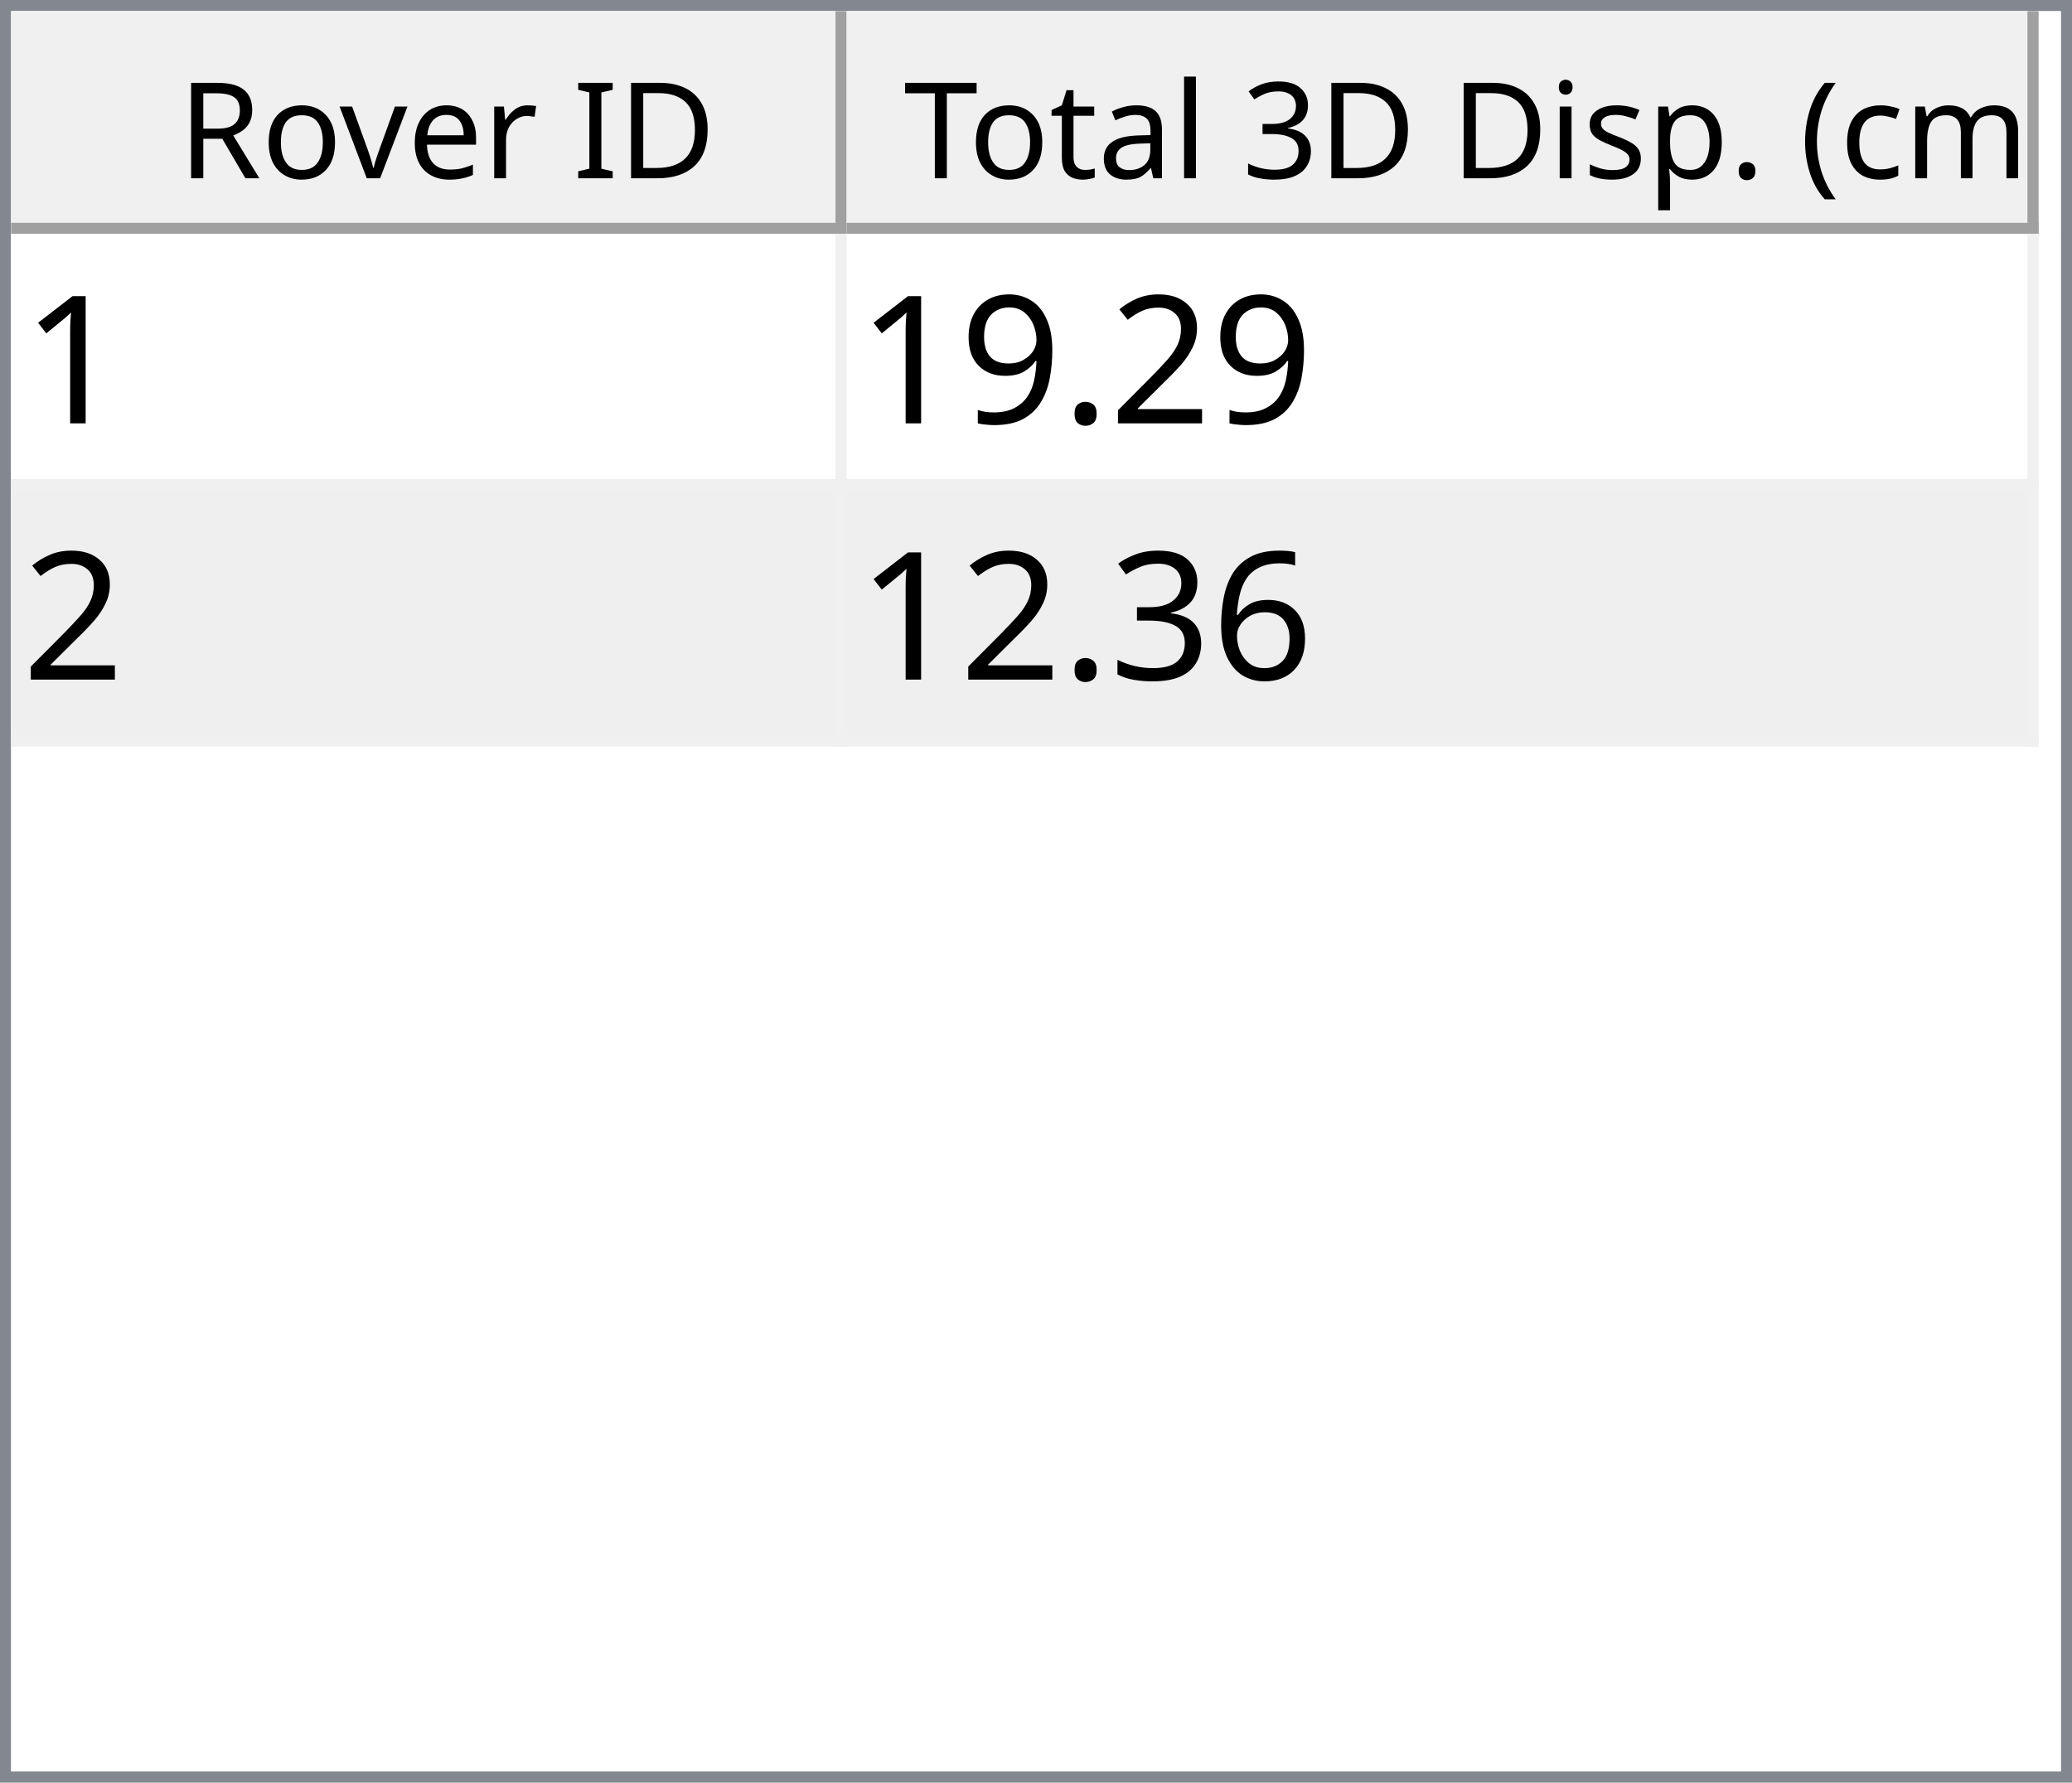
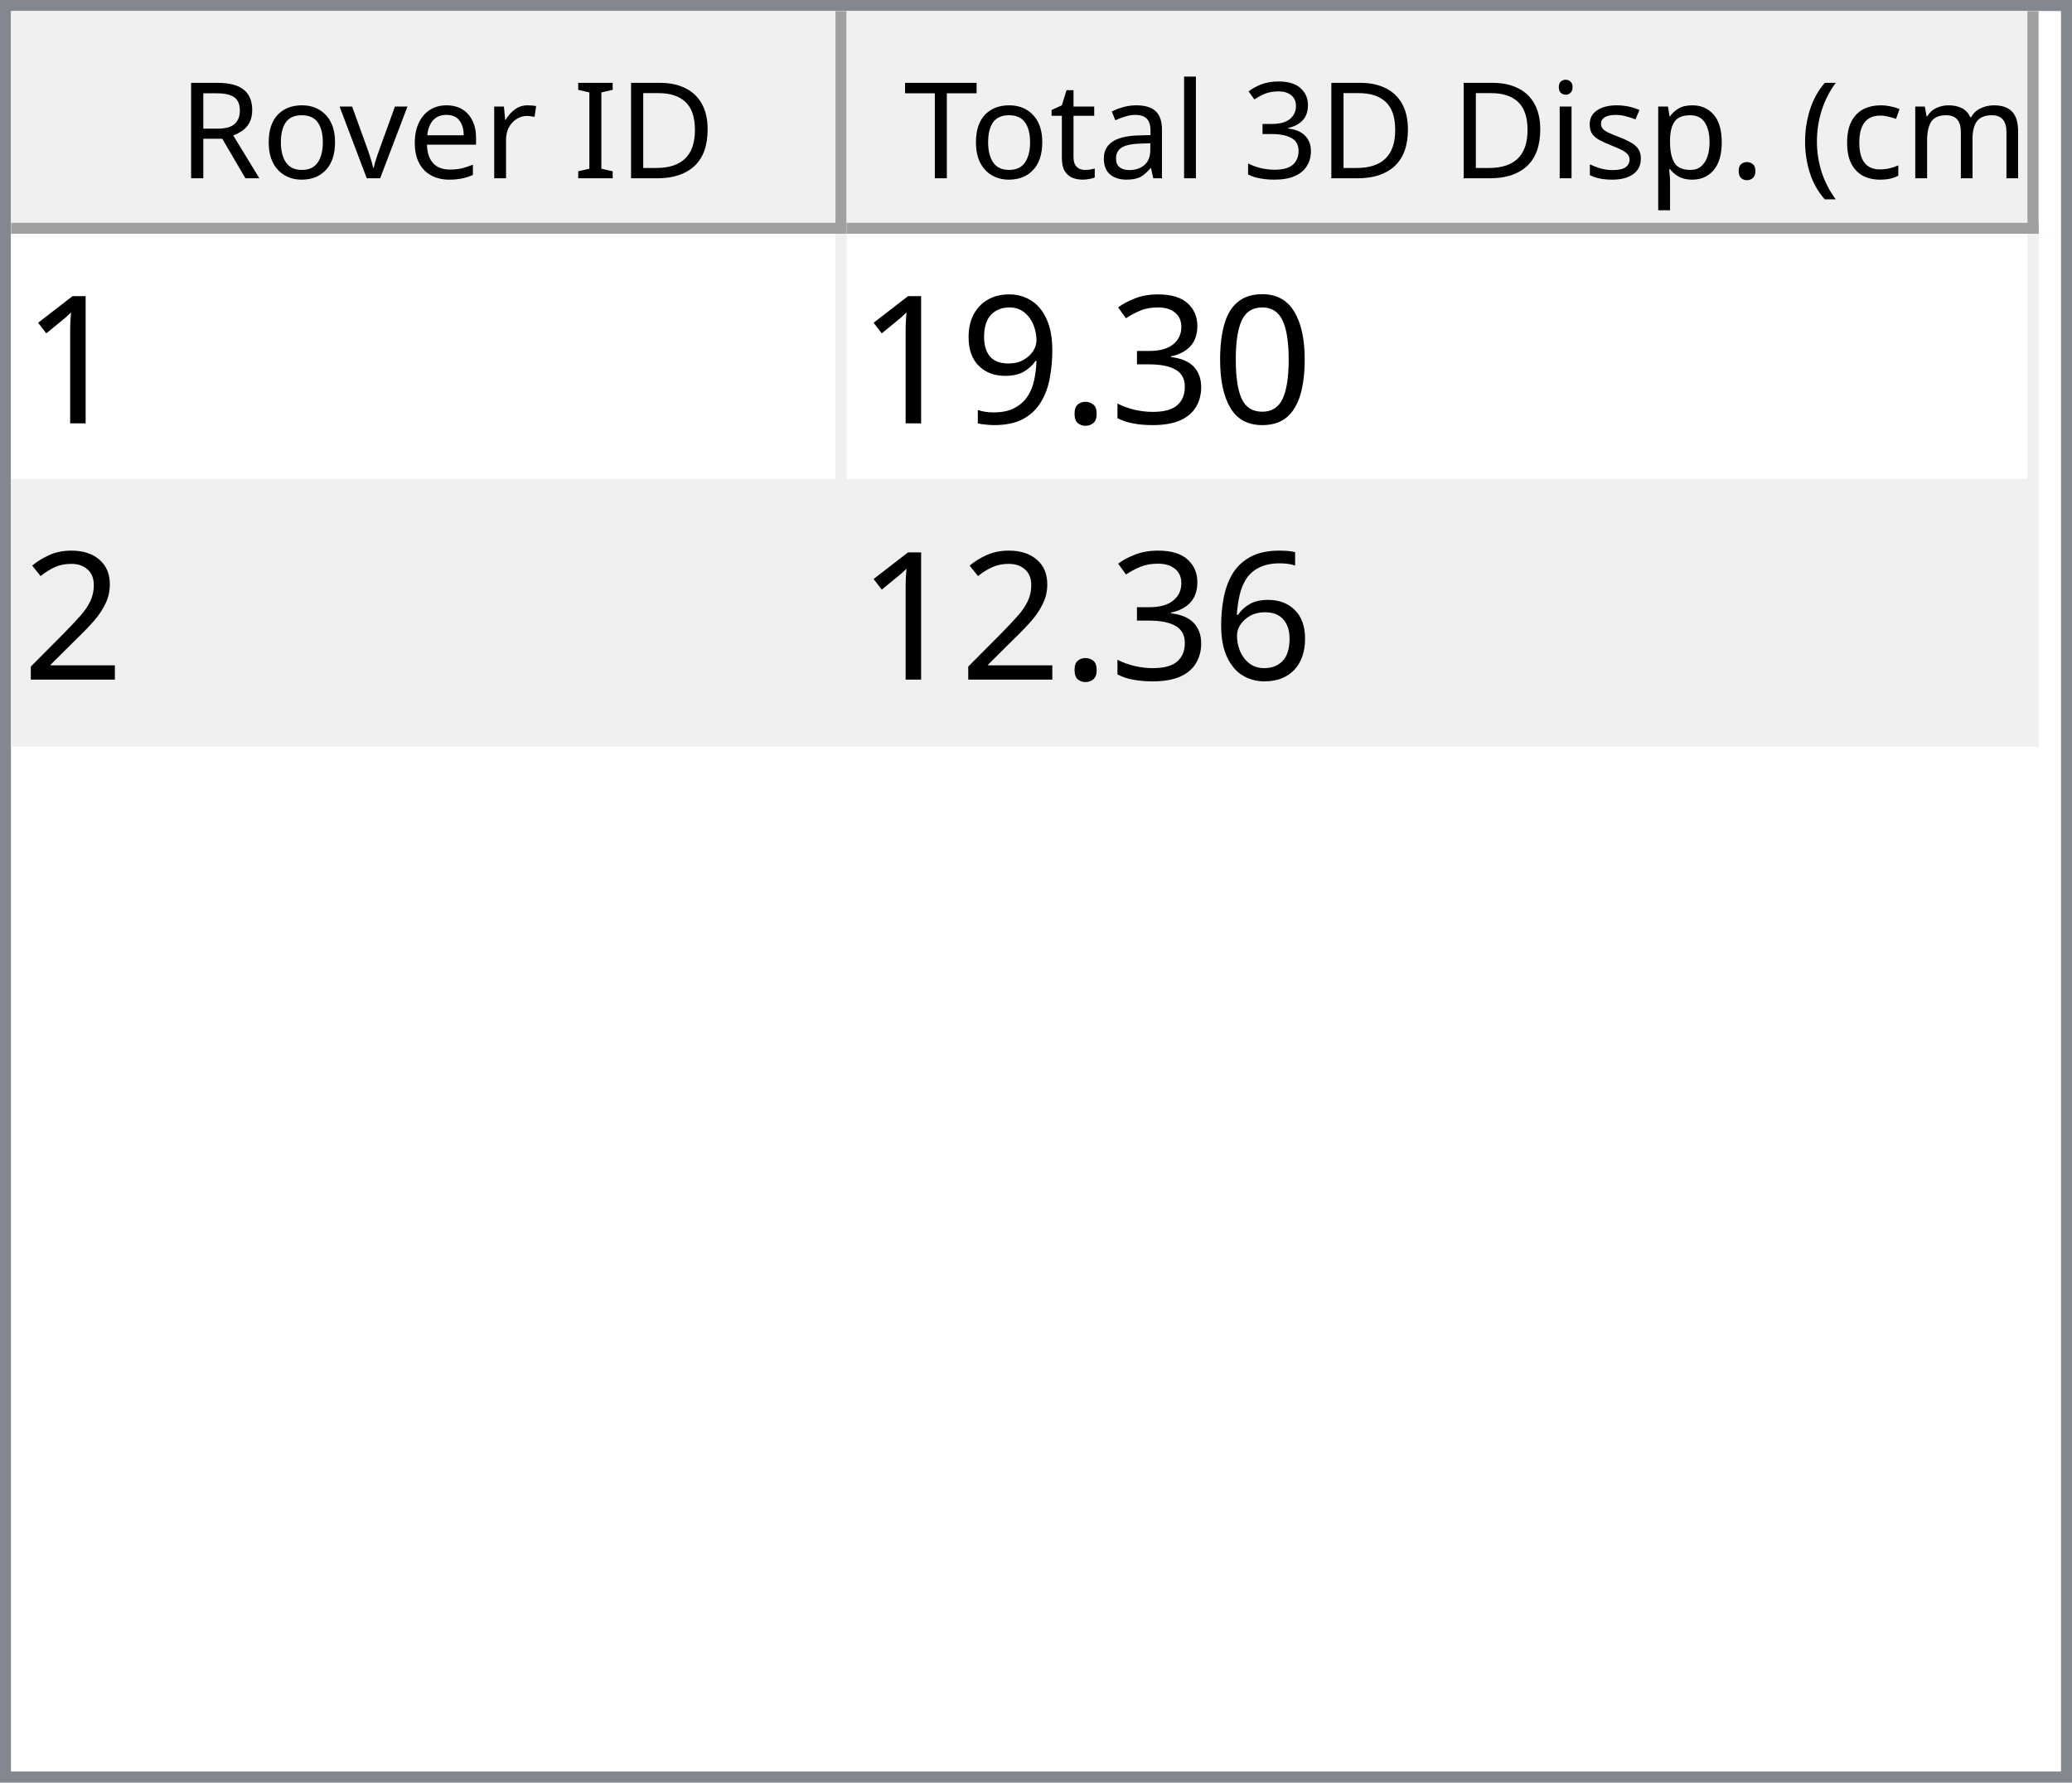
<svg xmlns="http://www.w3.org/2000/svg" style="fill-opacity:1; color-rendering:auto; color-interpolation:auto; text-rendering:auto; stroke:black; stroke-linecap:square; stroke-miterlimit:10; shape-rendering:auto; stroke-opacity:1; fill:black; stroke-dasharray:none; font-weight:normal; stroke-width:1; font-family:'Dialog'; font-style:normal; stroke-linejoin:miter; font-size:12px; stroke-dashoffset:0; image-rendering:auto;" width="186" height="160">
  <defs id="genericDefs" />
  <g>
    <defs id="defs1">
      <clipPath clipPathUnits="userSpaceOnUse" id="clipPath1">
        <path d="M0 0 L186 0 L186 160 L0 160 L0 0 Z" />
      </clipPath>
      <clipPath clipPathUnits="userSpaceOnUse" id="clipPath2">
        <path d="M0 0 L0 160 L186 160 L186 0 Z" />
      </clipPath>
      <clipPath clipPathUnits="userSpaceOnUse" id="clipPath3">
        <path d="M0 0 L0 20 L184 20 L184 0 Z" />
      </clipPath>
      <clipPath clipPathUnits="userSpaceOnUse" id="clipPath4">
        <path d="M0 0 L0 20 L75 20 L75 0 Z" />
      </clipPath>
      <clipPath clipPathUnits="userSpaceOnUse" id="clipPath5">
        <path d="M1 1 L1 19 L74 19 L74 1 Z" />
      </clipPath>
      <clipPath clipPathUnits="userSpaceOnUse" id="clipPath6">
        <path d="M0 0 L0 18 L73 18 L73 0 Z" />
      </clipPath>
      <clipPath clipPathUnits="userSpaceOnUse" id="clipPath7">
        <path d="M-0.5 -0.5 L-0.5 19.5 L74.5 19.5 L74.5 -0.5 Z" />
      </clipPath>
      <clipPath clipPathUnits="userSpaceOnUse" id="clipPath8">
        <path d="M0 0 L0 20 L107 20 L107 0 Z" />
      </clipPath>
      <clipPath clipPathUnits="userSpaceOnUse" id="clipPath9">
        <path d="M1 1 L1 19 L106 19 L106 1 Z" />
      </clipPath>
      <clipPath clipPathUnits="userSpaceOnUse" id="clipPath10">
        <path d="M0 0 L0 18 L105 18 L105 0 Z" />
      </clipPath>
      <clipPath clipPathUnits="userSpaceOnUse" id="clipPath11">
        <path d="M-0.5 -0.5 L-0.5 19.5 L106.5 19.5 L106.5 -0.5 Z" />
      </clipPath>
      <clipPath clipPathUnits="userSpaceOnUse" id="clipPath12">
        <path d="M0 0 L0 138 L184 138 L184 0 Z" />
      </clipPath>
      <clipPath clipPathUnits="userSpaceOnUse" id="clipPath13">
        <path d="M0 0 L0 46 L182 46 L182 0 Z" />
      </clipPath>
      <clipPath clipPathUnits="userSpaceOnUse" id="clipPath14">
        <path d="M-0.5 -0.5 L-0.5 45.5 L181.5 45.5 L181.5 -0.5 Z" />
      </clipPath>
      <clipPath clipPathUnits="userSpaceOnUse" id="clipPath15">
        <path d="M0 0 L0 22 L74 22 L74 0 Z" />
      </clipPath>
      <clipPath clipPathUnits="userSpaceOnUse" id="clipPath16">
        <path d="M0 0 L0 22 L106 22 L106 0 Z" />
      </clipPath>
      <font horiz-adv-x="64.551" id="font1">
        <font-face ascent="107.91" descent="25.098" units-per-em="100" style="font-style:normal; font-family:Segoe UI; font-weight:normal;" />
        <missing-glyph horiz-adv-x="64.551" d="M8.109 0 L8.109 68.266 L56.453 68.266 L56.453 0 L8.109 0 ZM15.328 7.234 L49.219 7.234 L49.219 61.031 L15.328 61.031 L15.328 7.234 Z" />
        <glyph unicode="D" horiz-adv-x="70.117" d="M9.188 0 L9.188 70.016 L28.516 70.016 Q65.531 70.016 65.531 35.891 Q65.531 19.672 55.25 9.836 Q44.969 0 27.734 0 L9.188 0 ZM17.391 62.594 L17.391 7.422 L27.828 7.422 Q41.609 7.422 49.273 14.797 Q56.938 22.172 56.938 35.688 Q56.938 62.594 28.328 62.594 L17.391 62.594 Z" />
        <glyph unicode="I" horiz-adv-x="26.611" d="M17.391 0 L9.188 0 L9.188 70.016 L17.391 70.016 L17.391 0 Z" />
        <glyph unicode=" " horiz-adv-x="27.393" d="" />
        <glyph unicode="r" horiz-adv-x="34.766" d="M34.188 41.891 Q32.078 43.5 28.125 43.5 Q23 43.5 19.555 38.672 Q16.109 33.844 16.109 25.484 L16.109 0 L8.109 0 L8.109 50 L16.109 50 L16.109 39.703 L16.312 39.703 Q18.016 44.969 21.531 47.922 Q25.047 50.875 29.391 50.875 Q32.516 50.875 34.188 50.203 L34.188 41.891 Z" />
        <glyph unicode="e" horiz-adv-x="52.295" d="M48.297 23 L12.984 23 Q13.188 14.656 17.484 10.109 Q21.781 5.562 29.297 5.562 Q37.75 5.562 44.828 11.141 L44.828 3.609 Q38.234 -1.172 27.391 -1.172 Q16.797 -1.172 10.742 5.641 Q4.688 12.453 4.688 24.812 Q4.688 36.469 11.305 43.82 Q17.922 51.172 27.734 51.172 Q37.547 51.172 42.922 44.828 Q48.297 38.484 48.297 27.203 L48.297 23 ZM40.094 29.781 Q40.047 36.719 36.75 40.578 Q33.453 44.438 27.594 44.438 Q21.922 44.438 17.969 40.383 Q14.016 36.328 13.094 29.781 L40.094 29.781 Z" />
        <glyph unicode="v" horiz-adv-x="47.9" d="M47.406 50 L27.484 0 L19.625 0 L0.688 50 L9.469 50 L22.172 13.672 Q23.578 9.672 23.922 6.688 L24.125 6.688 Q24.609 10.453 25.688 13.484 L38.969 50 L47.406 50 Z" />
        <glyph unicode="o" horiz-adv-x="58.594" d="M29 -1.172 Q17.922 -1.172 11.305 5.836 Q4.688 12.844 4.688 24.422 Q4.688 37.016 11.57 44.094 Q18.453 51.172 30.172 51.172 Q41.359 51.172 47.633 44.289 Q53.906 37.406 53.906 25.203 Q53.906 13.234 47.141 6.031 Q40.375 -1.172 29 -1.172 ZM29.594 44.438 Q21.875 44.438 17.383 39.188 Q12.891 33.938 12.891 24.703 Q12.891 15.828 17.43 10.695 Q21.969 5.562 29.594 5.562 Q37.359 5.562 41.531 10.594 Q45.703 15.625 45.703 24.906 Q45.703 34.281 41.531 39.359 Q37.359 44.438 29.594 44.438 Z" />
        <glyph unicode="R" horiz-adv-x="59.814" d="M59.375 0 L49.609 0 L37.891 19.625 Q36.281 22.359 34.766 24.289 Q33.25 26.219 31.664 27.438 Q30.078 28.656 28.25 29.219 Q26.422 29.781 24.125 29.781 L17.391 29.781 L17.391 0 L9.188 0 L9.188 70.016 L30.078 70.016 Q34.672 70.016 38.555 68.867 Q42.438 67.719 45.289 65.375 Q48.141 63.031 49.758 59.547 Q51.375 56.062 51.375 51.375 Q51.375 47.703 50.273 44.656 Q49.172 41.609 47.148 39.211 Q45.125 36.812 42.266 35.133 Q39.406 33.453 35.844 32.516 L35.844 32.328 Q37.594 31.547 38.891 30.547 Q40.188 29.547 41.359 28.18 Q42.531 26.812 43.68 25.078 Q44.828 23.344 46.234 21.047 L59.375 0 ZM17.391 62.594 L17.391 37.203 L28.516 37.203 Q31.594 37.203 34.203 38.133 Q36.812 39.062 38.719 40.797 Q40.625 42.531 41.703 45.047 Q42.781 47.562 42.781 50.688 Q42.781 56.297 39.141 59.445 Q35.5 62.594 28.609 62.594 L17.391 62.594 Z" />
        <glyph unicode=")" horiz-adv-x="30.176" d="M8.297 -15.922 L1.172 -15.922 Q16.406 2.344 16.406 26.812 Q16.406 51.469 1.078 70.016 L8.297 70.016 Q23.531 52.156 23.531 26.703 Q23.531 1.375 8.297 -15.922 Z" />
        <glyph unicode="m" horiz-adv-x="86.133" d="M79.109 0 L71.094 0 L71.094 28.719 Q71.094 37.016 68.531 40.727 Q65.969 44.438 59.906 44.438 Q54.781 44.438 51.195 39.75 Q47.609 35.062 47.609 28.516 L47.609 0 L39.594 0 L39.594 29.688 Q39.594 44.438 28.219 44.438 Q22.953 44.438 19.531 40.016 Q16.109 35.594 16.109 28.516 L16.109 0 L8.109 0 L8.109 50 L16.109 50 L16.109 42.094 L16.312 42.094 Q21.625 51.172 31.844 51.172 Q36.969 51.172 40.773 48.312 Q44.578 45.453 46 40.828 Q51.562 51.172 62.594 51.172 Q79.109 51.172 79.109 30.812 L79.109 0 Z" />
        <glyph unicode="c" horiz-adv-x="46.191" d="M42.188 2.297 Q36.422 -1.172 28.516 -1.172 Q17.828 -1.172 11.258 5.789 Q4.688 12.75 4.688 23.828 Q4.688 36.188 11.766 43.68 Q18.844 51.172 30.672 51.172 Q37.25 51.172 42.281 48.734 L42.281 40.531 Q36.719 44.438 30.375 44.438 Q22.703 44.438 17.797 38.945 Q12.891 33.453 12.891 24.516 Q12.891 15.719 17.508 10.641 Q22.125 5.562 29.891 5.562 Q36.422 5.562 42.188 9.906 L42.188 2.297 Z" />
        <glyph unicode="(" horiz-adv-x="30.176" d="M29.109 -15.922 L21.969 -15.922 Q6.844 1.375 6.844 26.703 Q6.844 52.156 21.969 70.016 L29.203 70.016 Q13.875 51.469 13.875 26.812 Q13.875 2.344 29.109 -15.922 Z" />
        <glyph unicode="." horiz-adv-x="21.68" d="M10.891 -1.078 Q8.641 -1.078 7.055 0.539 Q5.469 2.156 5.469 4.391 Q5.469 6.641 7.055 8.273 Q8.641 9.906 10.891 9.906 Q13.188 9.906 14.797 8.273 Q16.406 6.641 16.406 4.391 Q16.406 2.156 14.797 0.539 Q13.188 -1.078 10.891 -1.078 Z" />
        <glyph unicode="p" horiz-adv-x="58.789" d="M16.312 7.234 L16.109 7.234 L16.109 -23 L8.109 -23 L8.109 50 L16.109 50 L16.109 41.219 L16.312 41.219 Q22.219 51.172 33.594 51.172 Q43.266 51.172 48.688 44.461 Q54.109 37.75 54.109 26.469 Q54.109 13.922 48 6.375 Q41.891 -1.172 31.297 -1.172 Q21.578 -1.172 16.312 7.234 ZM16.109 27.391 L16.109 20.406 Q16.109 14.203 20.141 9.883 Q24.172 5.562 30.375 5.562 Q37.641 5.562 41.773 11.133 Q45.906 16.703 45.906 26.609 Q45.906 34.969 42.047 39.703 Q38.188 44.438 31.594 44.438 Q24.609 44.438 20.359 39.578 Q16.109 34.719 16.109 27.391 Z" />
        <glyph unicode="s" horiz-adv-x="42.432" d="M5.078 1.812 L5.078 10.406 Q11.625 5.562 19.484 5.562 Q30.031 5.562 30.031 12.594 Q30.031 14.594 29.125 15.992 Q28.219 17.391 26.68 18.461 Q25.141 19.531 23.07 20.383 Q21 21.234 18.609 22.172 Q15.281 23.484 12.766 24.828 Q10.25 26.172 8.57 27.859 Q6.891 29.547 6.031 31.695 Q5.172 33.844 5.172 36.719 Q5.172 40.234 6.789 42.945 Q8.406 45.656 11.086 47.484 Q13.766 49.312 17.211 50.242 Q20.656 51.172 24.312 51.172 Q30.812 51.172 35.938 48.922 L35.938 40.828 Q30.422 44.438 23.25 44.438 Q21 44.438 19.195 43.922 Q17.391 43.406 16.094 42.477 Q14.797 41.547 14.086 40.258 Q13.375 38.969 13.375 37.406 Q13.375 35.453 14.086 34.133 Q14.797 32.812 16.164 31.789 Q17.531 30.766 19.484 29.938 Q21.438 29.109 23.922 28.125 Q27.25 26.859 29.883 25.516 Q32.516 24.172 34.375 22.484 Q36.234 20.797 37.234 18.602 Q38.234 16.406 38.234 13.375 Q38.234 9.672 36.602 6.938 Q34.969 4.203 32.234 2.398 Q29.5 0.594 25.93 -0.289 Q22.359 -1.172 18.453 -1.172 Q10.75 -1.172 5.078 1.812 Z" />
        <glyph unicode="i" horiz-adv-x="24.219" d="M12.203 62.703 Q10.062 62.703 8.547 64.164 Q7.031 65.625 7.031 67.875 Q7.031 70.125 8.547 71.609 Q10.062 73.094 12.203 73.094 Q14.406 73.094 15.945 71.609 Q17.484 70.125 17.484 67.875 Q17.484 65.719 15.945 64.211 Q14.406 62.703 12.203 62.703 ZM16.109 0 L8.109 0 L8.109 50 L16.109 50 L16.109 0 Z" />
        <glyph unicode="3" horiz-adv-x="53.906" d="M46.531 19.828 Q46.531 15.094 44.75 11.211 Q42.969 7.328 39.719 4.57 Q36.469 1.812 31.93 0.297 Q27.391 -1.219 21.922 -1.219 Q11.922 -1.219 6 2.594 L6 11.188 Q13.094 5.609 22.219 5.609 Q25.875 5.609 28.828 6.539 Q31.781 7.469 33.906 9.227 Q36.031 10.984 37.18 13.477 Q38.328 15.969 38.328 19.094 Q38.328 32.812 18.797 32.812 L12.984 32.812 L12.984 39.594 L18.5 39.594 Q35.797 39.594 35.797 52.484 Q35.797 64.406 22.609 64.406 Q15.188 64.406 8.688 59.422 L8.688 67.188 Q15.375 71.188 24.609 71.188 Q29 71.188 32.57 69.969 Q36.141 68.75 38.68 66.555 Q41.219 64.359 42.609 61.281 Q44 58.203 44 54.5 Q44 40.672 30.031 36.719 L30.031 36.531 Q33.594 36.141 36.625 34.797 Q39.656 33.453 41.852 31.305 Q44.047 29.156 45.289 26.25 Q46.531 23.344 46.531 19.828 Z" />
        <glyph unicode="l" horiz-adv-x="24.219" d="M16.109 0 L8.109 0 L8.109 74.031 L16.109 74.031 L16.109 0 Z" />
        <glyph unicode="a" horiz-adv-x="50.879" d="M43.891 0 L35.891 0 L35.891 7.812 L35.688 7.812 Q30.469 -1.172 20.312 -1.172 Q12.844 -1.172 8.617 2.781 Q4.391 6.734 4.391 13.281 Q4.391 27.297 20.906 29.594 L35.891 31.688 Q35.891 44.438 25.594 44.438 Q16.547 44.438 9.281 38.281 L9.281 46.484 Q16.656 51.172 26.266 51.172 Q43.891 51.172 43.891 32.516 L43.891 0 ZM35.891 25.297 L23.828 23.641 Q18.266 22.859 15.43 20.875 Q12.594 18.891 12.594 13.875 Q12.594 10.203 15.211 7.883 Q17.828 5.562 22.172 5.562 Q28.125 5.562 32.008 9.742 Q35.891 13.922 35.891 20.312 L35.891 25.297 Z" />
        <glyph unicode="t" horiz-adv-x="33.887" d="M31.297 0.484 Q28.469 -1.078 23.828 -1.078 Q10.688 -1.078 10.688 13.578 L10.688 43.172 L2.094 43.172 L2.094 50 L10.688 50 L10.688 62.203 L18.703 64.797 L18.703 50 L31.297 50 L31.297 43.172 L18.703 43.172 L18.703 14.984 Q18.703 9.969 20.414 7.82 Q22.125 5.672 26.078 5.672 Q29.109 5.672 31.297 7.328 L31.297 0.484 Z" />
        <glyph unicode="T" horiz-adv-x="52.393" d="M50.594 62.594 L30.375 62.594 L30.375 0 L22.172 0 L22.172 62.594 L2 62.594 L2 70.016 L50.594 70.016 L50.594 62.594 Z" />
      </font>
      <font horiz-adv-x="75.0" id="font2">
        <font-face ascent="100.537" descent="21.973" units-per-em="100" style="font-style:normal; font-family:sans-serif; font-weight:normal;" />
        <missing-glyph horiz-adv-x="75.0" d="M12.5 0 L12.5 62.5 L62.5 62.5 L62.5 0 L12.5 0 ZM14.062 1.562 L60.938 1.562 L60.938 60.938 L14.062 60.938 L14.062 1.562 Z" />
        <glyph unicode="1" horiz-adv-x="55.615" d="M37.25 0 L28.469 0 L28.469 56 Q25.297 52.984 20.141 49.953 Q14.984 46.922 10.891 45.406 L10.891 53.906 Q18.266 57.375 23.781 62.305 Q29.297 67.234 31.594 71.875 L37.25 71.875 L37.25 0 Z" />
-         <glyph unicode="2" horiz-adv-x="55.615" d="M50.344 8.453 L50.344 0 L3.031 0 Q2.938 3.172 4.047 6.109 Q5.859 10.938 9.836 15.625 Q13.812 20.312 21.344 26.469 Q33.016 36.031 37.117 41.625 Q41.219 47.219 41.219 52.203 Q41.219 57.422 37.477 61.008 Q33.734 64.594 27.734 64.594 Q21.391 64.594 17.578 60.789 Q13.766 56.984 13.719 50.25 L4.688 51.172 Q5.609 61.281 11.664 66.578 Q17.719 71.875 27.938 71.875 Q38.234 71.875 44.242 66.164 Q50.25 60.453 50.25 52 Q50.25 47.703 48.492 43.555 Q46.734 39.406 42.656 34.812 Q38.578 30.219 29.109 22.219 Q21.188 15.578 18.945 13.211 Q16.703 10.844 15.234 8.453 L50.344 8.453 Z" />
+         <glyph unicode="0" horiz-adv-x="55.615" d="M4.156 35.297 Q4.156 48 6.766 55.742 Q9.375 63.484 14.523 67.68 Q19.672 71.875 27.484 71.875 Q33.25 71.875 37.594 69.555 Q41.938 67.234 44.773 62.867 Q47.609 58.5 49.219 52.227 Q50.828 45.953 50.828 35.297 Q50.828 22.703 48.242 14.969 Q45.656 7.234 40.508 3.008 Q35.359 -1.219 27.484 -1.219 Q17.141 -1.219 11.234 6.203 Q4.156 15.141 4.156 35.297 ZM13.188 35.297 Q13.188 17.672 17.312 11.836 Q21.438 6 27.484 6 Q33.547 6 37.672 11.859 Q41.797 17.719 41.797 35.297 Q41.797 52.984 37.672 58.789 Q33.547 64.594 27.391 64.594 Q21.344 64.594 17.719 59.469 Q13.188 52.938 13.188 35.297 Z" />
+         <glyph unicode="3" horiz-adv-x="55.615" d="M4.203 18.891 L12.984 20.062 Q14.5 12.594 18.141 9.297 Q21.781 6 27 6 Q33.203 6 37.477 10.297 Q41.75 14.594 41.75 20.953 Q41.75 27 37.797 30.93 Q33.844 34.859 27.734 34.859 Q25.25 34.859 21.531 33.891 L22.516 41.609 Q23.391 41.5 23.922 41.5 Q29.547 41.5 34.039 44.43 Q38.531 47.359 38.531 53.469 Q38.531 58.297 35.258 61.477 Q31.984 64.656 26.812 64.656 Q21.688 64.656 18.266 61.43 Q14.844 58.203 13.875 51.766 L5.078 53.328 Q6.688 62.156 12.398 67.016 Q18.109 71.875 26.609 71.875 Q32.469 71.875 37.398 69.359 Q42.328 66.844 44.945 62.5 Q47.562 58.156 47.562 53.266 Q47.562 48.641 45.07 44.828 Q42.578 41.016 37.703 38.766 Q44.047 37.312 47.562 32.695 Q51.078 28.078 51.078 21.141 Q51.078 11.766 44.242 5.25 Q37.406 -1.266 26.953 -1.266 Q17.531 -1.266 11.305 4.352 Q5.078 9.969 4.203 18.891 Z" />
        <glyph unicode="." horiz-adv-x="27.783" d="M9.078 0 L9.078 10.016 L19.094 10.016 L19.094 0 L9.078 0 Z" />
        <glyph unicode="9" horiz-adv-x="55.615" d="M5.469 16.547 L13.922 17.328 Q14.984 11.375 18.016 8.688 Q21.047 6 25.781 6 Q29.828 6 32.883 7.859 Q35.938 9.719 37.891 12.82 Q39.844 15.922 41.164 21.195 Q42.484 26.469 42.484 31.938 Q42.484 32.516 42.438 33.688 Q39.797 29.5 35.234 26.883 Q30.672 24.266 25.344 24.266 Q16.453 24.266 10.305 30.711 Q4.156 37.156 4.156 47.703 Q4.156 58.594 10.578 65.234 Q17 71.875 26.656 71.875 Q33.641 71.875 39.43 68.117 Q45.219 64.359 48.219 57.398 Q51.219 50.438 51.219 37.25 Q51.219 23.531 48.242 15.406 Q45.266 7.281 39.383 3.031 Q33.5 -1.219 25.594 -1.219 Q17.188 -1.219 11.867 3.445 Q6.547 8.109 5.469 16.547 ZM41.453 48.141 Q41.453 55.719 37.43 60.156 Q33.406 64.594 27.734 64.594 Q21.875 64.594 17.531 59.812 Q13.188 55.031 13.188 47.406 Q13.188 40.578 17.312 36.305 Q21.438 32.031 27.484 32.031 Q33.594 32.031 37.523 36.305 Q41.453 40.578 41.453 48.141 Z" />
+         <glyph unicode="2" horiz-adv-x="55.615" d="M50.344 8.453 L50.344 0 L3.031 0 Q2.938 3.172 4.047 6.109 Q5.859 10.938 9.836 15.625 Q13.812 20.312 21.344 26.469 Q33.016 36.031 37.117 41.625 Q41.219 47.219 41.219 52.203 Q41.219 57.422 37.477 61.008 Q33.734 64.594 27.734 64.594 Q21.391 64.594 17.578 60.789 Q13.766 56.984 13.719 50.25 L4.688 51.172 Q5.609 61.281 11.664 66.578 Q17.719 71.875 27.938 71.875 Q38.234 71.875 44.242 66.164 Q50.25 60.453 50.25 52 Q50.25 47.703 48.492 43.555 Q46.734 39.406 42.656 34.812 Q38.578 30.219 29.109 22.219 Q21.188 15.578 18.945 13.211 Q16.703 10.844 15.234 8.453 L50.344 8.453 Z" />
        <glyph unicode="6" horiz-adv-x="55.615" d="M49.75 54.047 L41.016 53.375 Q39.844 58.547 37.703 60.891 Q34.125 64.656 28.906 64.656 Q24.703 64.656 21.531 62.312 Q17.391 59.281 14.992 53.469 Q12.594 47.656 12.5 36.922 Q15.672 41.75 20.266 44.094 Q24.859 46.438 29.891 46.438 Q38.672 46.438 44.852 39.969 Q51.031 33.5 51.031 23.25 Q51.031 16.5 48.125 10.719 Q45.219 4.938 40.141 1.859 Q35.062 -1.219 28.609 -1.219 Q17.625 -1.219 10.695 6.859 Q3.766 14.938 3.766 33.5 Q3.766 54.25 11.422 63.672 Q18.109 71.875 29.438 71.875 Q37.891 71.875 43.289 67.141 Q48.688 62.406 49.75 54.047 ZM13.875 23.188 Q13.875 18.656 15.797 14.508 Q17.719 10.359 21.188 8.18 Q24.656 6 28.469 6 Q34.031 6 38.039 10.492 Q42.047 14.984 42.047 22.703 Q42.047 30.125 38.086 34.398 Q34.125 38.672 28.125 38.672 Q22.172 38.672 18.023 34.398 Q13.875 30.125 13.875 23.188 Z" />
-         <glyph unicode="3" horiz-adv-x="55.615" d="M4.203 18.891 L12.984 20.062 Q14.5 12.594 18.141 9.297 Q21.781 6 27 6 Q33.203 6 37.477 10.297 Q41.75 14.594 41.75 20.953 Q41.75 27 37.797 30.93 Q33.844 34.859 27.734 34.859 Q25.25 34.859 21.531 33.891 L22.516 41.609 Q23.391 41.5 23.922 41.5 Q29.547 41.5 34.039 44.43 Q38.531 47.359 38.531 53.469 Q38.531 58.297 35.258 61.477 Q31.984 64.656 26.812 64.656 Q21.688 64.656 18.266 61.43 Q14.844 58.203 13.875 51.766 L5.078 53.328 Q6.688 62.156 12.398 67.016 Q18.109 71.875 26.609 71.875 Q32.469 71.875 37.398 69.359 Q42.328 66.844 44.945 62.5 Q47.562 58.156 47.562 53.266 Q47.562 48.641 45.07 44.828 Q42.578 41.016 37.703 38.766 Q44.047 37.312 47.562 32.695 Q51.078 28.078 51.078 21.141 Q51.078 11.766 44.242 5.25 Q37.406 -1.266 26.953 -1.266 Q17.531 -1.266 11.305 4.352 Q5.078 9.969 4.203 18.891 Z" />
      </font>
    </defs>
    <g style="fill:white; stroke:white;">
      <rect x="0" y="0" width="186" style="clip-path:url(#clipPath1); stroke:none;" height="160" />
    </g>
    <g style="fill:white; text-rendering:optimizeSpeed; color-rendering:optimizeSpeed; image-rendering:optimizeSpeed; shape-rendering:crispEdges; stroke:white; color-interpolation:sRGB;">
      <rect x="0" width="186" height="160" y="0" style="stroke:none;" />
      <path style="stroke:none;" d="M0 160 L186 160 L186 0 L0 0 Z" />
    </g>
    <g style="fill:rgb(240,240,240); font-family:'Segoe UI'; stroke:rgb(240,240,240);">
      <rect x="0" y="0" width="186" style="clip-path:url(#clipPath2); stroke:none;" height="160" />
    </g>
    <g style="fill:rgb(130,135,144); font-family:'Segoe UI'; stroke:rgb(130,135,144);">
      <path d="M0 0 L186 0 L186 160 L0 160 L0 0 ZM1 1 L185 1 L185 159 L1 159 L1 1 Z" style="fill-rule:evenodd; clip-path:url(#clipPath2); stroke:none;" />
    </g>
    <g style="fill:white; font-family:'Segoe UI'; stroke:white;" transform="translate(1,1)">
      <rect x="0" y="0" width="184" style="clip-path:url(#clipPath3); stroke:none;" height="20" />
    </g>
    <g style="fill:rgb(240,240,240); font-family:'Segoe UI'; stroke:rgb(240,240,240);" transform="translate(1,1)">
      <rect x="0" y="0" width="75" style="clip-path:url(#clipPath4); stroke:none;" height="20" />
    </g>
    <g style="font-family:'Segoe UI';" transform="translate(2,2)">
      <text x="14" xml:space="preserve" y="14" style="clip-path:url(#clipPath6); stroke:none;">Rover ID</text>
    </g>
    <g style="fill:rgb(160,160,160); font-family:'Segoe UI'; stroke:rgb(160,160,160); stroke-linejoin:bevel;" transform="translate(1.5,1.5)">
      <line x1="74" x2="74" y1="0" style="fill:none; clip-path:url(#clipPath7);" y2="19" />
    </g>
    <g style="fill:rgb(160,160,160); font-family:'Segoe UI'; stroke:rgb(160,160,160); stroke-linejoin:bevel;" transform="matrix(1,0,0,1,1,1) translate(0.5,0.5)">
      <line x1="0" x2="74" y1="19" style="fill:none; clip-path:url(#clipPath7);" y2="19" />
    </g>
    <g style="fill:rgb(240,240,240); font-family:'Segoe UI'; stroke:rgb(240,240,240);" transform="translate(76,1)">
      <rect x="0" y="0" width="107" style="clip-path:url(#clipPath8); stroke:none;" height="20" />
    </g>
    <g style="font-family:'Segoe UI';" transform="translate(77,2)">
      <text x="1" xml:space="preserve" y="14" style="clip-path:url(#clipPath10); stroke:none;"> Total 3D Disp. (cm)</text>
    </g>
    <g style="fill:rgb(160,160,160); font-family:'Segoe UI'; stroke:rgb(160,160,160); stroke-linejoin:bevel;" transform="translate(76.5,1.5)">
      <line x1="106" x2="106" y1="0" style="fill:none; clip-path:url(#clipPath11);" y2="19" />
    </g>
    <g style="fill:rgb(160,160,160); font-family:'Segoe UI'; stroke:rgb(160,160,160); stroke-linejoin:bevel;" transform="matrix(1,0,0,1,76,1) translate(0.5,0.5)">
      <line x1="0" x2="106" y1="19" style="fill:none; clip-path:url(#clipPath11);" y2="19" />
    </g>
    <g style="fill:white; font-family:'Segoe UI'; stroke:white;" transform="translate(1,21)">
      <rect x="0" y="0" width="184" style="clip-path:url(#clipPath12); stroke:none;" height="138" />
    </g>
    <g style="fill:rgb(240,240,240); font-size:16px; font-family:sans-serif; stroke:rgb(240,240,240);" transform="translate(1,21)">
      <rect x="0" y="0" width="182" style="clip-path:url(#clipPath13); stroke:none;" height="46" />
      <line transform="translate(0.5,0.5)" x1="0" x2="181" y1="22" style="clip-path:url(#clipPath14); fill:none; stroke-linejoin:bevel;" y2="22" />
    </g>
    <g transform="matrix(1,0,0,1,1,21) translate(0.5,0.5)" style="fill:rgb(240,240,240); font-size:16px; font-family:sans-serif; stroke:rgb(240,240,240); stroke-linejoin:bevel;">
      <line x1="0" x2="181" y1="45" style="fill:none; clip-path:url(#clipPath14);" y2="45" />
    </g>
    <g transform="matrix(1,0,0,1,1,21) translate(0.5,0.5)" style="fill:rgb(240,240,240); font-size:16px; font-family:sans-serif; stroke:rgb(240,240,240); stroke-linejoin:bevel;">
      <line x1="74" x2="74" y1="0" style="fill:none; clip-path:url(#clipPath14);" y2="45" />
    </g>
    <g transform="matrix(1,0,0,1,1,21) translate(0.5,0.5)" style="fill:rgb(240,240,240); font-size:16px; font-family:sans-serif; stroke:rgb(240,240,240); stroke-linejoin:bevel;">
      <line x1="181" x2="181" y1="0" style="fill:none; clip-path:url(#clipPath14);" y2="45" />
    </g>
    <g style="fill:white; font-size:16px; font-family:sans-serif; stroke:white;" transform="matrix(1,0,0,1,1,21)">
      <rect x="0" y="0" width="74" style="clip-path:url(#clipPath15); stroke:none;" height="22" />
      <text x="1" y="17" style="fill:black; clip-path:url(#clipPath15); stroke:none;" xml:space="preserve">1</text>
    </g>
    <g style="fill:white; font-size:16px; font-family:sans-serif; stroke:white;" transform="matrix(1,0,0,1,1,21) translate(75,0)">
      <rect x="0" y="0" width="106" style="clip-path:url(#clipPath16); stroke:none;" height="22" />
-       <text x="1" y="17" style="fill:black; clip-path:url(#clipPath16); stroke:none;" xml:space="preserve">19.29</text>
+       <text x="1" y="17" style="fill:black; clip-path:url(#clipPath16); stroke:none;" xml:space="preserve">19.30</text>
    </g>
    <g style="fill:rgb(239,239,239); font-size:16px; font-family:sans-serif; stroke:rgb(239,239,239);" transform="matrix(1,0,0,1,1,21) translate(0,23)">
      <rect x="0" y="0" width="74" style="clip-path:url(#clipPath15); stroke:none;" height="22" />
      <text x="1" y="17" style="fill:black; clip-path:url(#clipPath15); stroke:none;" xml:space="preserve">2</text>
    </g>
    <g style="fill:rgb(239,239,239); font-size:16px; font-family:sans-serif; stroke:rgb(239,239,239);" transform="matrix(1,0,0,1,1,21) translate(75,23)">
      <rect x="0" y="0" width="106" style="clip-path:url(#clipPath16); stroke:none;" height="22" />
      <text x="1" y="17" style="fill:black; clip-path:url(#clipPath16); stroke:none;" xml:space="preserve">12.36</text>
    </g>
  </g>
</svg>
